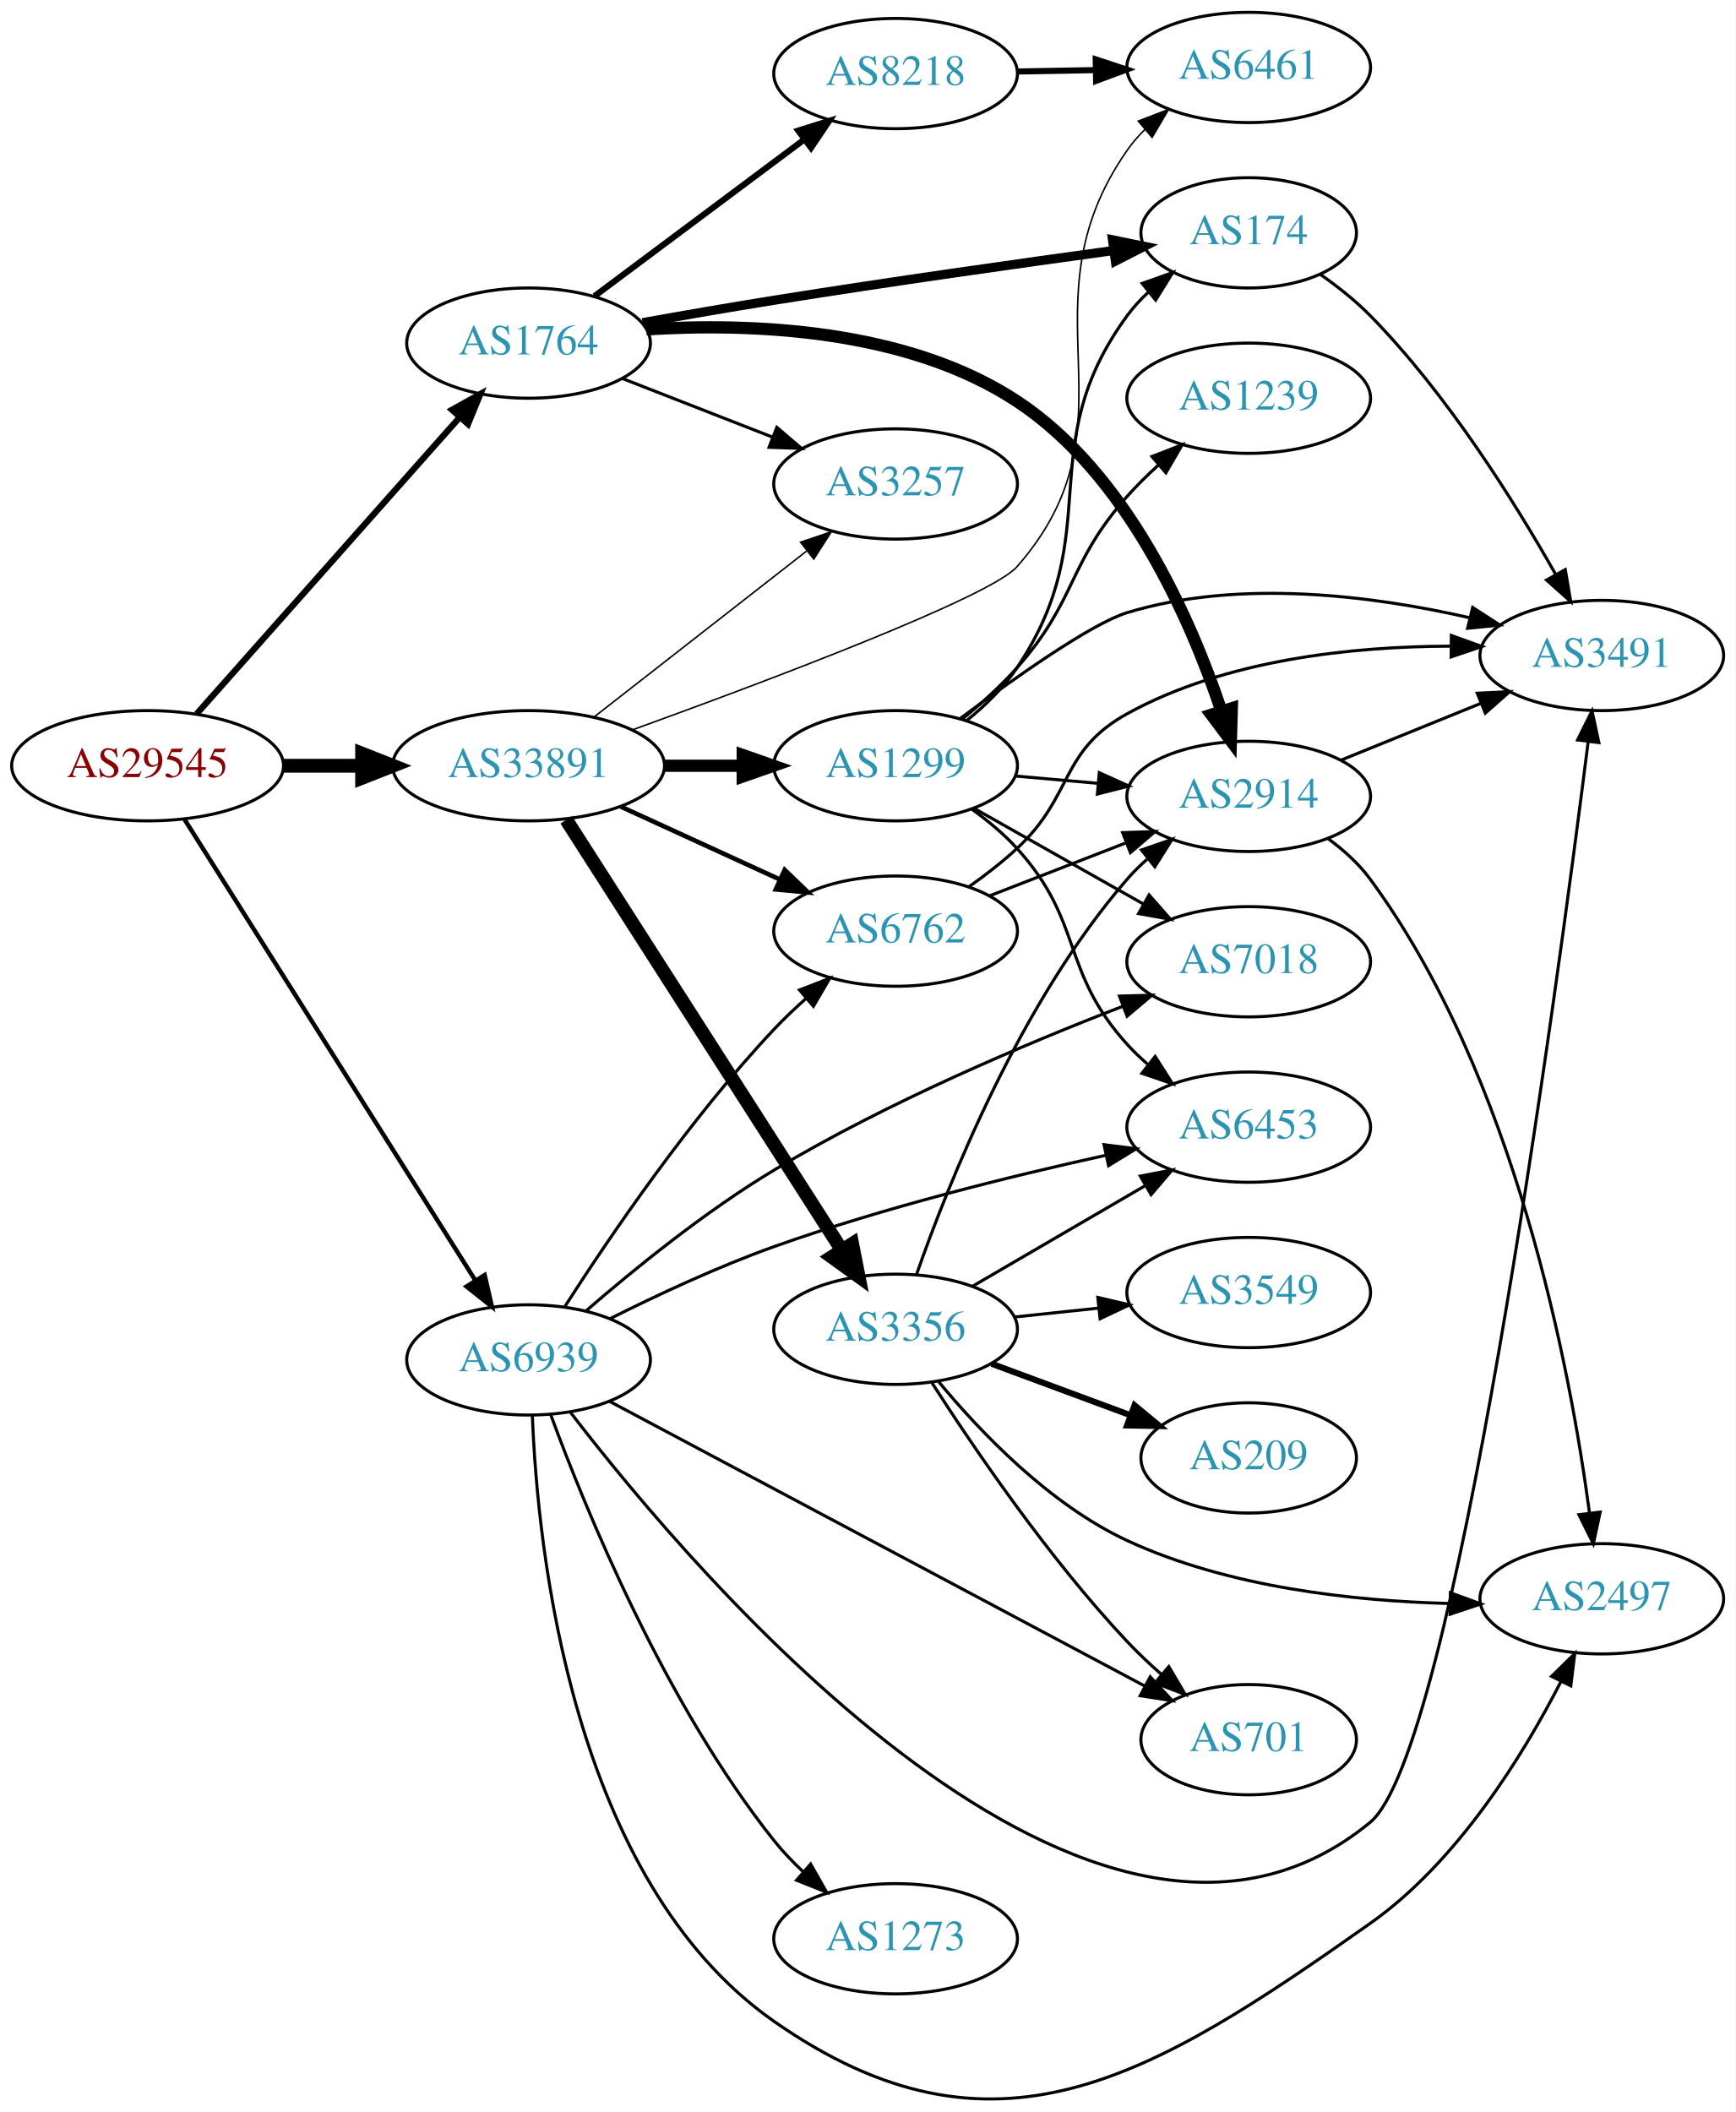
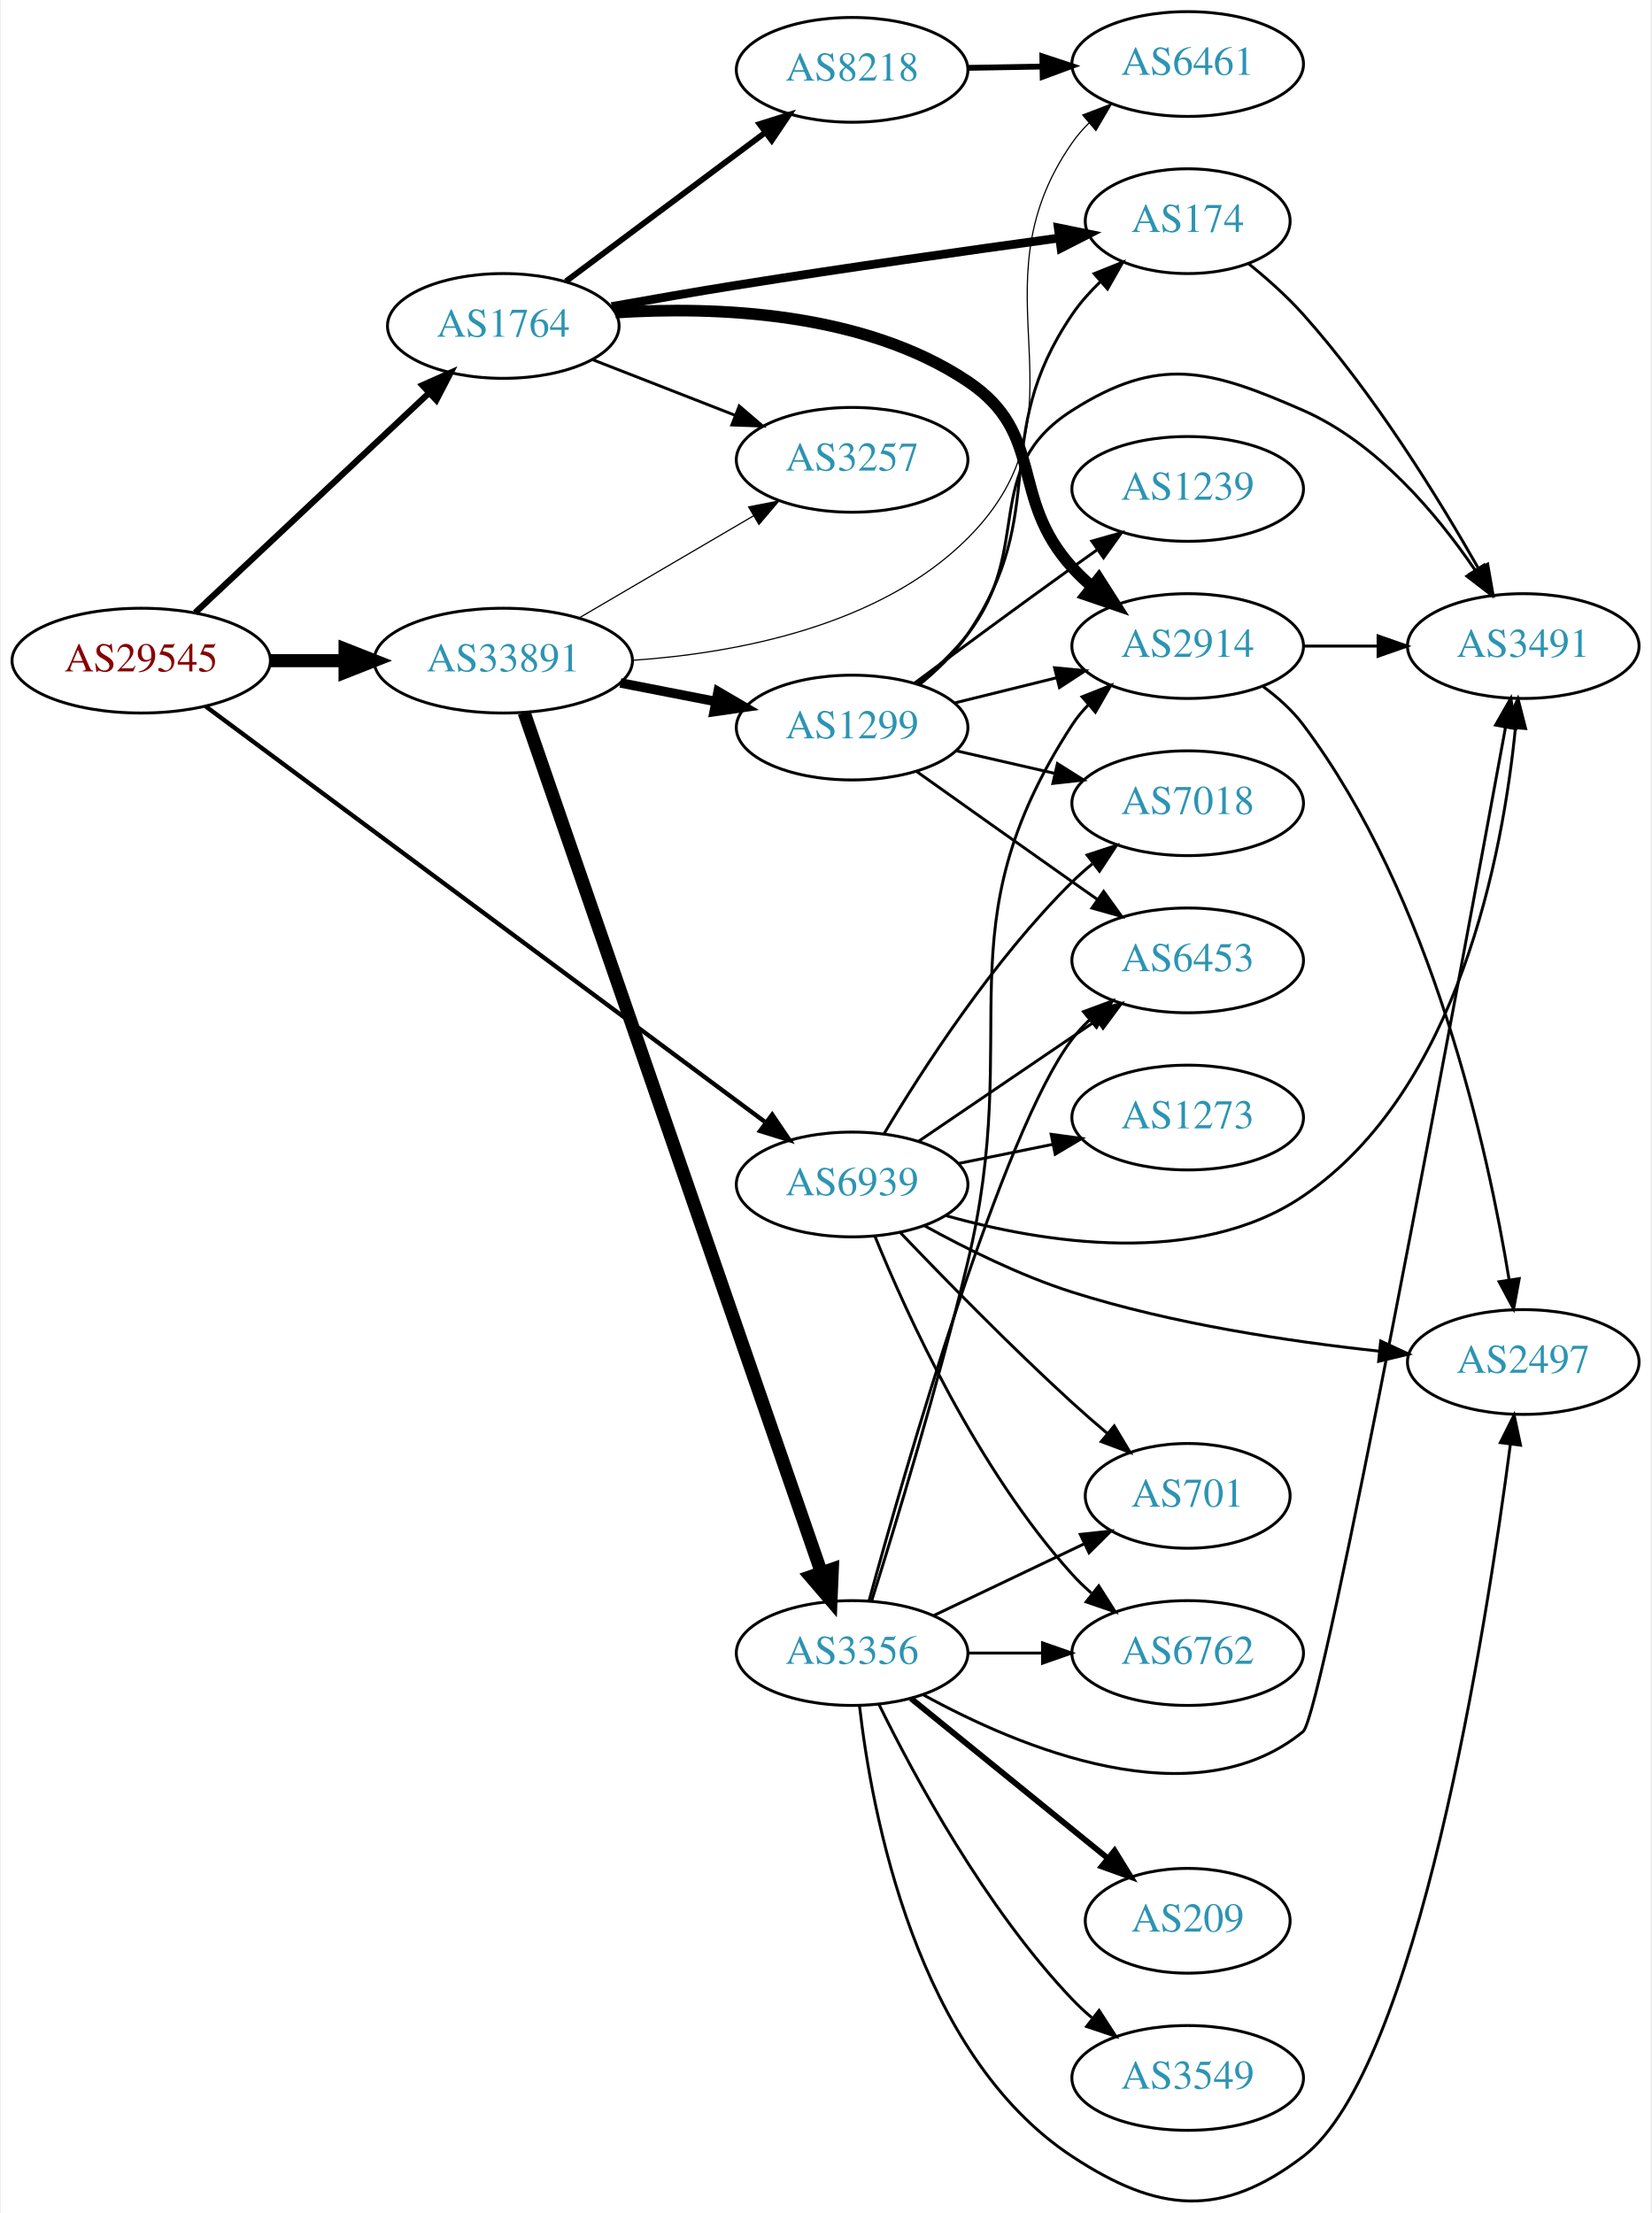
- <svg xmlns="http://www.w3.org/2000/svg" xmlns:xlink="http://www.w3.org/1999/xlink" width="567pt" height="690pt" viewBox="0.00 0.00 566.66 689.54">
-   <g id="graph0" class="graph" transform="scale(1 1) rotate(0) translate(4 685.537)">
-     <polygon fill="white" stroke="none" points="-4,4 -4,-685.537 562.663,-685.537 562.663,4 -4,4" />
+ <svg xmlns="http://www.w3.org/2000/svg" xmlns:xlink="http://www.w3.org/1999/xlink" width="567pt" height="760pt" viewBox="0.00 0.00 566.66 760.41">
+   <g id="graph0" class="graph" transform="scale(1 1) rotate(0) translate(4 756.406)">
+     <polygon fill="white" stroke="none" points="-4,4 -4,-756.406 562.663,-756.406 562.663,4 -4,4" />
    <g id="node1" class="node">
      <g id="a_node1">
        <a xlink:href="/asn/29545" xlink:title="AS29545 ~ Ringstrasse 5 [AT]">
-           <ellipse fill="#ffffff" stroke="black" cx="44.196" cy="-435.537" rx="44.393" ry="18" />
-           <text text-anchor="middle" x="44.196" y="-431.837" font-family="Times,serif" font-size="14.00" fill="#880000">AS29545</text>
+           <ellipse fill="#ffffff" stroke="black" cx="44.196" cy="-529.406" rx="44.393" ry="18" />
+           <text text-anchor="middle" x="44.196" y="-525.706" font-family="Times,serif" font-size="14.00" fill="#880000">AS29545</text>
        </a>
      </g>
    </g>
    <g id="node2" class="node">
      <g id="a_node2">
        <a xlink:href="/asn/1764" xlink:title="AS1764 ~ NEXTLAYER-AS [AT]">
-           <ellipse fill="#ffffff" stroke="black" cx="168.588" cy="-573.537" rx="39.794" ry="18" />
-           <text text-anchor="middle" x="168.588" y="-569.837" font-family="Times,serif" font-size="14.00" fill="#2c94b3">AS1764</text>
+           <ellipse fill="#ffffff" stroke="black" cx="168.588" cy="-644.406" rx="39.794" ry="18" />
+           <text text-anchor="middle" x="168.588" y="-640.706" font-family="Times,serif" font-size="14.00" fill="#2c94b3">AS1764</text>
        </a>
      </g>
    </g>
    <g id="edge1" class="edge">
-       <path fill="none" stroke="black" stroke-width="2.045" d="M60.204,-452.459C81.7,-476.696 121.374,-521.43 146.015,-549.213" />
-       <polygon fill="black" stroke="black" stroke-width="2.045" points="143.586,-551.749 152.84,-556.909 148.823,-547.105 143.586,-551.749" />
+       <path fill="none" stroke="black" stroke-width="2.143" d="M62.732,-545.883C83.754,-565.635 119.12,-598.865 142.898,-621.207" />
+       <polygon fill="black" stroke="black" stroke-width="2.143" points="140.795,-624.034 150.48,-628.331 145.588,-618.932 140.795,-624.034" />
    </g>
    <g id="node3" class="node">
      <g id="a_node3">
        <a xlink:href="/asn/33891" xlink:title="AS33891 ~ CORE-BACKBONE GMBH GLOBAL NETWORK [DE]">
-           <ellipse fill="#ffffff" stroke="black" cx="168.588" cy="-435.537" rx="44.393" ry="18" />
-           <text text-anchor="middle" x="168.588" y="-431.837" font-family="Times,serif" font-size="14.00" fill="#2c94b3">AS33891</text>
+           <ellipse fill="#ffffff" stroke="black" cx="168.588" cy="-529.406" rx="44.393" ry="18" />
+           <text text-anchor="middle" x="168.588" y="-525.706" font-family="Times,serif" font-size="14.00" fill="#2c94b3">AS33891</text>
        </a>
      </g>
    </g>
    <g id="edge2" class="edge">
-       <path fill="none" stroke="black" stroke-width="4.5" d="M88.692,-435.537C96.898,-435.537 105.569,-435.537 114.041,-435.537" />
-       <polygon fill="black" stroke="black" stroke-width="4.5" points="114.233,-439.475 124.233,-435.537 114.233,-431.6 114.233,-439.475" />
+       <path fill="none" stroke="black" stroke-width="4.5" d="M88.692,-529.406C96.898,-529.406 105.569,-529.406 114.041,-529.406" />
+       <polygon fill="black" stroke="black" stroke-width="4.5" points="114.233,-533.343 124.233,-529.406 114.233,-525.468 114.233,-533.343" />
    </g>
    <g id="node4" class="node">
      <g id="a_node4">
        <a xlink:href="/asn/6939" xlink:title="AS6939 ~ Hurricane Electric LLC [US]">
-           <ellipse fill="#ffffff" stroke="black" cx="168.588" cy="-241.537" rx="39.794" ry="18" />
-           <text text-anchor="middle" x="168.588" y="-237.837" font-family="Times,serif" font-size="14.00" fill="#2c94b3">AS6939</text>
+           <ellipse fill="#ffffff" stroke="black" cx="288.431" cy="-349.406" rx="39.794" ry="18" />
+           <text text-anchor="middle" x="288.431" y="-345.706" font-family="Times,serif" font-size="14.00" fill="#2c94b3">AS6939</text>
        </a>
      </g>
    </g>
    <g id="edge3" class="edge">
-       <path fill="none" stroke="black" stroke-width="1.432" d="M56.273,-417.979C77.892,-383.713 125.798,-307.777 151.137,-267.614" />
-       <polygon fill="black" stroke="black" stroke-width="1.432" points="154.248,-269.241 156.624,-258.916 148.328,-265.506 154.248,-269.241" />
+       <path fill="none" stroke="black" stroke-width="1.5" d="M66.269,-513.747C109.704,-481.472 209.244,-407.505 258.598,-370.831" />
+       <polygon fill="black" stroke="black" stroke-width="1.5" points="260.983,-373.42 266.922,-364.646 256.807,-367.801 260.983,-373.42" />
    </g>
    <g id="node5" class="node">
      <g id="a_node5">
        <a xlink:href="/asn/174" xlink:title="AS174 ~ Cogent Communications [US]">
-           <ellipse fill="#ffffff" stroke="black" cx="403.724" cy="-609.537" rx="35.194" ry="18" />
-           <text text-anchor="middle" x="403.724" y="-605.837" font-family="Times,serif" font-size="14.00" fill="#2c94b3">AS174</text>
+           <ellipse fill="#ffffff" stroke="black" cx="403.724" cy="-680.406" rx="35.194" ry="18" />
+           <text text-anchor="middle" x="403.724" y="-676.706" font-family="Times,serif" font-size="14.00" fill="#2c94b3">AS174</text>
        </a>
      </g>
    </g>
    <g id="edge4" class="edge">
-       <path fill="none" stroke="black" stroke-width="3" d="M205.818,-580.201C219.292,-582.611 234.721,-585.29 248.784,-587.537 286.148,-593.508 328.742,-599.535 359.639,-603.768" />
-       <polygon fill="black" stroke="black" stroke-width="3" points="359.263,-607.249 369.644,-605.131 360.209,-600.313 359.263,-607.249" />
+       <path fill="none" stroke="black" stroke-width="3" d="M205.818,-651.07C219.292,-653.48 234.721,-656.159 248.784,-658.406 286.148,-664.377 328.742,-670.404 359.639,-674.636" />
+       <polygon fill="black" stroke="black" stroke-width="3" points="359.263,-678.117 369.644,-676 360.209,-671.181 359.263,-678.117" />
    </g>
    <g id="node6" class="node">
      <g id="a_node6">
-         <a xlink:href="/asn/8218" xlink:title="AS8218 ~ legacy Neotelecoms [FR]">
-           <ellipse fill="#ffffff" stroke="black" cx="288.431" cy="-661.537" rx="39.794" ry="18" />
-           <text text-anchor="middle" x="288.431" y="-657.837" font-family="Times,serif" font-size="14.00" fill="#2c94b3">AS8218</text>
+         <a xlink:href="/asn/2914" xlink:title="AS2914 ~ NTT America, Inc. [US]">
+           <ellipse fill="#ffffff" stroke="black" cx="403.724" cy="-534.406" rx="39.794" ry="18" />
+           <text text-anchor="middle" x="403.724" y="-530.706" font-family="Times,serif" font-size="14.00" fill="#2c94b3">AS2914</text>
        </a>
      </g>
    </g>
    <g id="edge5" class="edge">
-       <path fill="none" stroke="black" stroke-width="2" d="M190.115,-588.866C209.093,-603.038 237.484,-624.239 258.709,-640.089" />
-       <polygon fill="black" stroke="black" stroke-width="2" points="256.637,-642.91 266.744,-646.089 260.826,-637.302 256.637,-642.91" />
+       <path fill="none" stroke="black" stroke-width="4" d="M207.12,-648.986C241.465,-651.208 292.242,-649.34 328.077,-625.406 355.216,-607.28 342.151,-585.579 364.077,-561.406 366.088,-559.189 368.312,-557.055 370.649,-555.025" />
+       <polygon fill="black" stroke="black" stroke-width="4" points="373.178,-557.488 378.875,-548.555 368.851,-551.986 373.178,-557.488" />
    </g>
    <g id="node7" class="node">
      <g id="a_node7">
-         <a xlink:href="/asn/2914" xlink:title="AS2914 ~ NTT America, Inc. [US]">
-           <ellipse fill="#ffffff" stroke="black" cx="403.724" cy="-425.537" rx="39.794" ry="18" />
-           <text text-anchor="middle" x="403.724" y="-421.837" font-family="Times,serif" font-size="14.00" fill="#2c94b3">AS2914</text>
+         <a xlink:href="/asn/8218" xlink:title="AS8218 ~ legacy Neotelecoms [FR]">
+           <ellipse fill="#ffffff" stroke="black" cx="288.431" cy="-732.406" rx="39.794" ry="18" />
+           <text text-anchor="middle" x="288.431" y="-728.706" font-family="Times,serif" font-size="14.00" fill="#2c94b3">AS8218</text>
        </a>
      </g>
    </g>
    <g id="edge6" class="edge">
-       <path fill="none" stroke="black" stroke-width="4" d="M207.052,-578.017C241.351,-580.168 292.097,-578.253 328.077,-554.537 363.986,-530.869 384.733,-483.556 394.869,-453.278" />
-       <polygon fill="black" stroke="black" stroke-width="4" points="398.213,-454.313 397.906,-443.722 391.542,-452.192 398.213,-454.313" />
+       <path fill="none" stroke="black" stroke-width="2" d="M190.115,-659.734C209.093,-673.906 237.484,-695.107 258.709,-710.958" />
+       <polygon fill="black" stroke="black" stroke-width="2" points="256.637,-713.779 266.744,-716.958 260.826,-708.17 256.637,-713.779" />
    </g>
    <g id="node8" class="node">
      <g id="a_node8">
        <a xlink:href="/asn/3257" xlink:title="AS3257 ~ GTT [DE]">
-           <ellipse fill="#ffffff" stroke="black" cx="288.431" cy="-527.537" rx="39.794" ry="18" />
-           <text text-anchor="middle" x="288.431" y="-523.837" font-family="Times,serif" font-size="14.00" fill="#2c94b3">AS3257</text>
+           <ellipse fill="#ffffff" stroke="black" cx="288.431" cy="-598.406" rx="39.794" ry="18" />
+           <text text-anchor="middle" x="288.431" y="-594.706" font-family="Times,serif" font-size="14.00" fill="#2c94b3">AS3257</text>
        </a>
      </g>
    </g>
    <g id="edge7" class="edge">
-       <path fill="none" stroke="black" d="M199.325,-561.93C214.119,-556.155 232.196,-549.098 248.118,-542.883" />
-       <polygon fill="black" stroke="black" points="249.661,-546.038 257.704,-539.141 247.115,-539.517 249.661,-546.038" />
+       <path fill="none" stroke="black" d="M199.325,-632.798C214.119,-627.023 232.196,-619.967 248.118,-613.752" />
+       <polygon fill="black" stroke="black" points="249.661,-616.907 257.704,-610.01 247.115,-610.386 249.661,-616.907" />
+     </g>
+     <g id="edge12" class="edge">
+       <path fill="none" stroke="black" stroke-width="0.409" d="M194.58,-544.039C212.077,-554.284 235.63,-568.075 254.636,-579.204" />
+       <polygon fill="black" stroke="black" stroke-width="0.409" points="252.883,-582.233 263.281,-584.266 256.42,-576.193 252.883,-582.233" />
+     </g>
+     <g id="node11" class="node">
+       <g id="a_node11">
+         <a xlink:href="/asn/6461" xlink:title="AS6461 ~ Zayo Bandwidth [US]">
+           <ellipse fill="#ffffff" stroke="black" cx="403.724" cy="-734.406" rx="39.794" ry="18" />
+           <text text-anchor="middle" x="403.724" y="-730.706" font-family="Times,serif" font-size="14.00" fill="#2c94b3">AS6461</text>
+         </a>
+       </g>
    </g>
    <g id="edge15" class="edge">
-       <path fill="none" stroke="black" stroke-width="0.5" d="M189.846,-451.353C209.017,-466.32 237.966,-488.92 259.358,-505.621" />
-       <polygon fill="black" stroke="black" stroke-width="0.5" points="257.401,-508.533 267.437,-511.928 261.709,-503.016 257.401,-508.533" />
-     </g>
-     <g id="node10" class="node">
-       <g id="a_node10">
-         <a xlink:href="/asn/6461" xlink:title="AS6461 ~ Zayo Bandwidth [US]">
-           <ellipse fill="#ffffff" stroke="black" cx="403.724" cy="-663.537" rx="39.794" ry="18" />
-           <text text-anchor="middle" x="403.724" y="-659.837" font-family="Times,serif" font-size="14.00" fill="#2c94b3">AS6461</text>
-         </a>
-       </g>
-     </g>
-     <g id="edge16" class="edge">
-       <path fill="none" stroke="black" stroke-width="0.5" d="M202.331,-447.193C246.136,-463.051 319.349,-490.59 328.077,-500.537 369.315,-547.538 328.264,-585.284 364.077,-636.537 365.747,-638.928 367.701,-641.175 369.827,-643.274" />
-       <polygon fill="black" stroke="black" stroke-width="0.5" points="367.666,-646.03 377.557,-649.826 372.192,-640.69 367.666,-646.03" />
+       <path fill="none" stroke="black" stroke-width="0.409" d="M213.077,-529.514C248.665,-531.98 297.89,-541.21 328.077,-571.406 372.284,-615.625 328.264,-656.152 364.077,-707.406 365.747,-709.796 367.701,-712.044 369.827,-714.143" />
+       <polygon fill="black" stroke="black" stroke-width="0.409" points="367.666,-716.899 377.557,-720.694 372.192,-711.559 367.666,-716.899" />
    </g>
    <g id="node12" class="node">
      <g id="a_node12">
-         <a xlink:href="/asn/6762" xlink:title="AS6762 ~ TELECOM ITALIA SPARKLE S.p.A. [IT]">
-           <ellipse fill="#ffffff" stroke="black" cx="288.431" cy="-381.537" rx="39.794" ry="18" />
-           <text text-anchor="middle" x="288.431" y="-377.837" font-family="Times,serif" font-size="14.00" fill="#2c94b3">AS6762</text>
-         </a>
-       </g>
-     </g>
-     <g id="edge12" class="edge">
-       <path fill="none" stroke="black" stroke-width="1.5" d="M198.718,-422.189C214.329,-415.035 233.727,-406.147 250.399,-398.507" />
-       <polygon fill="black" stroke="black" stroke-width="1.5" points="252.218,-401.523 259.851,-394.176 249.302,-395.16 252.218,-401.523" />
+         <a xlink:href="/asn/3356" xlink:title="AS3356 ~ Level 3 Parent, LLC [US]">
+           <ellipse fill="#ffffff" stroke="black" cx="288.431" cy="-188.406" rx="39.794" ry="18" />
+           <text text-anchor="middle" x="288.431" y="-184.706" font-family="Times,serif" font-size="14.00" fill="#2c94b3">AS3356</text>
+         </a>
+       </g>
+     </g>
+     <g id="edge13" class="edge">
+       <path fill="none" stroke="black" stroke-width="4.5" d="M175.758,-511.552C195.082,-455.634 254.536,-283.593 277.881,-216.041" />
+       <polygon fill="black" stroke="black" stroke-width="4.5" points="281.635,-217.232 281.18,-206.494 274.192,-214.659 281.635,-217.232" />
    </g>
    <g id="node13" class="node">
      <g id="a_node13">
-         <a xlink:href="/asn/3356" xlink:title="AS3356 ~ Level 3 Parent, LLC [US]">
-           <ellipse fill="#ffffff" stroke="black" cx="288.431" cy="-251.537" rx="39.794" ry="18" />
-           <text text-anchor="middle" x="288.431" y="-247.837" font-family="Times,serif" font-size="14.00" fill="#2c94b3">AS3356</text>
-         </a>
-       </g>
-     </g>
-     <g id="edge13" class="edge">
-       <path fill="none" stroke="black" stroke-width="4.5" d="M180.887,-417.895C201.794,-385.252 246.59,-315.306 270.907,-277.337" />
-       <polygon fill="black" stroke="black" stroke-width="4.5" points="274.26,-279.403 276.338,-268.858 267.629,-275.155 274.26,-279.403" />
-     </g>
-     <g id="node14" class="node">
-       <g id="a_node14">
        <a xlink:href="/asn/1299" xlink:title="AS1299 ~ Telia Carrier [EU]">
-           <ellipse fill="#ffffff" stroke="black" cx="288.431" cy="-435.537" rx="39.794" ry="18" />
-           <text text-anchor="middle" x="288.431" y="-431.837" font-family="Times,serif" font-size="14.00" fill="#2c94b3">AS1299</text>
+           <ellipse fill="#ffffff" stroke="black" cx="288.431" cy="-506.406" rx="39.794" ry="18" />
+           <text text-anchor="middle" x="288.431" y="-502.706" font-family="Times,serif" font-size="14.00" fill="#2c94b3">AS1299</text>
        </a>
      </g>
    </g>
    <g id="edge14" class="edge">
-       <path fill="none" stroke="black" stroke-width="4" d="M212.799,-435.537C221.112,-435.537 229.875,-435.537 238.357,-435.537" />
-       <polygon fill="black" stroke="black" stroke-width="4" points="238.516,-439.038 248.516,-435.537 238.516,-432.038 238.516,-439.038" />
+       <path fill="none" stroke="black" stroke-width="3.273" d="M208.828,-521.747C219.28,-519.707 230.666,-517.485 241.444,-515.381" />
+       <polygon fill="black" stroke="black" stroke-width="3.273" points="242.397,-518.761 251.542,-513.411 241.056,-511.891 242.397,-518.761" />
    </g>
    <g id="node9" class="node">
      <g id="a_node9">
        <a xlink:href="/asn/3491" xlink:title="AS3491 ~ PCCW Global, Inc. [US]">
-           <ellipse fill="#ffffff" stroke="black" cx="519.017" cy="-471.537" rx="39.794" ry="18" />
-           <text text-anchor="middle" x="519.017" y="-467.837" font-family="Times,serif" font-size="14.00" fill="#2c94b3">AS3491</text>
-         </a>
-       </g>
-     </g>
-     <g id="edge32" class="edge">
-       <path fill="none" stroke="black" d="M182.322,-224.344C223.237,-171.109 353.891,-16.888 443.37,-90.537 470.916,-113.21 503.956,-358.977 514.562,-443.319" />
-       <polygon fill="black" stroke="black" points="511.114,-443.957 515.825,-453.447 518.06,-443.091 511.114,-443.957" />
-     </g>
-     <g id="node11" class="node">
-       <g id="a_node11">
+           <ellipse fill="#ffffff" stroke="black" cx="519.017" cy="-534.406" rx="39.794" ry="18" />
+           <text text-anchor="middle" x="519.017" y="-530.706" font-family="Times,serif" font-size="14.00" fill="#2c94b3">AS3491</text>
+         </a>
+       </g>
+     </g>
+     <g id="edge35" class="edge">
+       <path fill="none" stroke="black" d="M320.434,-338.758C353.814,-329.376 407.007,-320.671 443.37,-345.406 496.884,-381.807 512.034,-463.095 516.323,-506.244" />
+       <polygon fill="black" stroke="black" points="512.848,-506.68 517.196,-516.341 519.822,-506.077 512.848,-506.68" />
+     </g>
+     <g id="node10" class="node">
+       <g id="a_node10">
        <a xlink:href="/asn/2497" xlink:title="AS2497 ~ Internet Initiative Japan Inc. [JP]">
-           <ellipse fill="#ffffff" stroke="black" cx="519.017" cy="-163.537" rx="39.794" ry="18" />
-           <text text-anchor="middle" x="519.017" y="-159.837" font-family="Times,serif" font-size="14.00" fill="#2c94b3">AS2497</text>
-         </a>
-       </g>
-     </g>
-     <g id="edge31" class="edge">
-       <path fill="none" stroke="black" d="M169.831,-223.247C171.516,-180.047 182.476,-71.85 248.784,-25.538 320.638,24.648 371.734,-7.042 443.37,-57.538 471.955,-77.686 493.339,-112.424 505.733,-136.62" />
-       <polygon fill="black" stroke="black" points="502.622,-138.224 510.19,-145.639 508.898,-135.123 502.622,-138.224" />
-     </g>
-     <g id="edge35" class="edge">
-       <path fill="none" stroke="black" d="M180.463,-259.004C194.724,-281.238 221.191,-320.27 248.784,-349.537 251.963,-352.909 255.488,-356.26 259.08,-359.455" />
-       <polygon fill="black" stroke="black" points="257.056,-362.328 266.939,-366.145 261.593,-356.998 257.056,-362.328" />
+           <ellipse fill="#ffffff" stroke="black" cx="519.017" cy="-288.406" rx="39.794" ry="18" />
+           <text text-anchor="middle" x="519.017" y="-284.706" font-family="Times,serif" font-size="14.00" fill="#2c94b3">AS2497</text>
+         </a>
+       </g>
+     </g>
+     <g id="edge36" class="edge">
+       <path fill="none" stroke="black" d="M313.186,-335.291C327.478,-327.403 346.293,-318.052 364.077,-312.406 398.473,-301.486 438.829,-295.429 469.59,-292.133" />
+       <polygon fill="black" stroke="black" points="470.035,-295.606 479.632,-291.118 469.331,-288.642 470.035,-295.606" />
    </g>
    <g id="node15" class="node">
      <g id="a_node15">
+         <a xlink:href="/asn/701" xlink:title="AS701 ~ UUNET [US]">
+           <ellipse fill="#ffffff" stroke="black" cx="403.724" cy="-242.406" rx="35.194" ry="18" />
+           <text text-anchor="middle" x="403.724" y="-238.706" font-family="Times,serif" font-size="14.00" fill="#2c94b3">AS701</text>
+         </a>
+       </g>
+     </g>
+     <g id="edge34" class="edge">
+       <path fill="none" stroke="black" d="M305.012,-332.857C319.819,-317.348 342.908,-293.723 364.077,-274.406 367.92,-270.899 372.073,-267.288 376.182,-263.81" />
+       <polygon fill="black" stroke="black" points="378.493,-266.441 383.938,-257.352 374.014,-261.062 378.493,-266.441" />
+     </g>
+     <g id="node16" class="node">
+       <g id="a_node16">
+         <a xlink:href="/asn/6453" xlink:title="AS6453 ~ TATA COMMUNICATIONS (AMERICA) INC [US]">
+           <ellipse fill="#ffffff" stroke="black" cx="403.724" cy="-426.406" rx="39.794" ry="18" />
+           <text text-anchor="middle" x="403.724" y="-422.706" font-family="Times,serif" font-size="14.00" fill="#2c94b3">AS6453</text>
+         </a>
+       </g>
+     </g>
+     <g id="edge32" class="edge">
+       <path fill="none" stroke="black" d="M311.275,-364.252C328.672,-376.076 353.22,-392.76 372.502,-405.866" />
+       <polygon fill="black" stroke="black" points="370.709,-408.879 380.947,-411.605 374.644,-403.089 370.709,-408.879" />
+     </g>
+     <g id="node18" class="node">
+       <g id="a_node18">
+         <a xlink:href="/asn/6762" xlink:title="AS6762 ~ TELECOM ITALIA SPARKLE S.p.A. [IT]">
+           <ellipse fill="#ffffff" stroke="black" cx="403.724" cy="-188.406" rx="39.794" ry="18" />
+           <text text-anchor="middle" x="403.724" y="-184.706" font-family="Times,serif" font-size="14.00" fill="#2c94b3">AS6762</text>
+         </a>
+       </g>
+     </g>
+     <g id="edge33" class="edge">
+       <path fill="none" stroke="black" d="M296.21,-331.754C307.303,-304.505 331.412,-251.57 364.077,-215.406 366.083,-213.185 368.304,-211.048 370.639,-209.016" />
+       <polygon fill="black" stroke="black" points="373.169,-211.478 378.861,-202.542 368.839,-205.979 373.169,-211.478" />
+     </g>
+     <g id="node19" class="node">
+       <g id="a_node19">
        <a xlink:href="/asn/7018" xlink:title="AS7018 ~ AT&amp;T Services, Inc. [US]">
-           <ellipse fill="#ffffff" stroke="black" cx="403.724" cy="-371.537" rx="39.794" ry="18" />
-           <text text-anchor="middle" x="403.724" y="-367.837" font-family="Times,serif" font-size="14.00" fill="#2c94b3">AS7018</text>
-         </a>
-       </g>
-     </g>
-     <g id="edge34" class="edge">
-       <path fill="none" stroke="black" d="M187.215,-257.429C202.68,-270.845 226.17,-289.979 248.784,-303.537 285.573,-325.594 330.795,-344.716 362.678,-357.016" />
-       <polygon fill="black" stroke="black" points="361.529,-360.324 372.12,-360.61 364.019,-353.782 361.529,-360.324" />
-     </g>
-     <g id="node17" class="node">
-       <g id="a_node17">
-         <a xlink:href="/asn/6453" xlink:title="AS6453 ~ TATA COMMUNICATIONS (AMERICA) INC [US]">
-           <ellipse fill="#ffffff" stroke="black" cx="403.724" cy="-317.537" rx="39.794" ry="18" />
-           <text text-anchor="middle" x="403.724" y="-313.837" font-family="Times,serif" font-size="14.00" fill="#2c94b3">AS6453</text>
-         </a>
-       </g>
-     </g>
-     <g id="edge37" class="edge">
-       <path fill="none" stroke="black" d="M195.108,-254.965C210.38,-262.617 230.345,-271.961 248.784,-278.537 284.363,-291.227 325.953,-301.505 356.928,-308.318" />
-       <polygon fill="black" stroke="black" points="356.488,-311.803 367.002,-310.494 357.966,-304.961 356.488,-311.803" />
-     </g>
-     <g id="node20" class="node">
-       <g id="a_node20">
-         <a xlink:href="/asn/701" xlink:title="AS701 ~ UUNET [US]">
-           <ellipse fill="#ffffff" stroke="black" cx="403.724" cy="-117.537" rx="35.194" ry="18" />
-           <text text-anchor="middle" x="403.724" y="-113.837" font-family="Times,serif" font-size="14.00" fill="#2c94b3">AS701</text>
-         </a>
-       </g>
-     </g>
-     <g id="edge36" class="edge">
-       <path fill="none" stroke="black" d="M194.982,-228.031C237.467,-205.434 322.912,-159.988 369.9,-134.996" />
-       <polygon fill="black" stroke="black" points="371.576,-138.069 378.761,-130.283 368.289,-131.889 371.576,-138.069" />
+           <ellipse fill="#ffffff" stroke="black" cx="403.724" cy="-480.406" rx="39.794" ry="18" />
+           <text text-anchor="middle" x="403.724" y="-476.706" font-family="Times,serif" font-size="14.00" fill="#2c94b3">AS7018</text>
+         </a>
+       </g>
+     </g>
+     <g id="edge30" class="edge">
+       <path fill="none" stroke="black" d="M299.481,-366.974C312.529,-388.833 336.875,-426.548 364.077,-453.406 366.207,-455.508 368.516,-457.561 370.911,-459.535" />
+       <polygon fill="black" stroke="black" points="369.173,-462.612 379.243,-465.904 373.423,-457.05 369.173,-462.612" />
    </g>
    <g id="node21" class="node">
      <g id="a_node21">
        <a xlink:href="/asn/1273" xlink:title="AS1273 ~ Vodafone Group PLC [EU]">
-           <ellipse fill="#ffffff" stroke="black" cx="288.431" cy="-52.538" rx="39.794" ry="18" />
-           <text text-anchor="middle" x="288.431" y="-48.837" font-family="Times,serif" font-size="14.00" fill="#2c94b3">AS1273</text>
-         </a>
-       </g>
-     </g>
-     <g id="edge33" class="edge">
-       <path fill="none" stroke="black" d="M175.809,-223.688C187.063,-193.047 213,-129.41 248.784,-84.537 251.61,-80.994 254.884,-77.569 258.307,-74.361" />
-       <polygon fill="black" stroke="black" points="260.684,-76.931 265.921,-67.721 256.084,-71.655 260.684,-76.931" />
+           <ellipse fill="#ffffff" stroke="black" cx="403.724" cy="-372.406" rx="39.794" ry="18" />
+           <text text-anchor="middle" x="403.724" y="-368.706" font-family="Times,serif" font-size="14.00" fill="#2c94b3">AS1273</text>
+         </a>
+       </g>
+     </g>
+     <g id="edge31" class="edge">
+       <path fill="none" stroke="black" d="M324.967,-356.62C335.195,-358.697 346.496,-360.991 357.238,-363.172" />
+       <polygon fill="black" stroke="black" points="356.818,-366.658 367.314,-365.217 358.21,-359.798 356.818,-366.658" />
    </g>
    <g id="edge8" class="edge">
-       <path fill="none" stroke="black" d="M427.093,-595.993C432.735,-592.035 438.552,-587.442 443.37,-582.537 468.513,-556.943 490.495,-521.815 503.974,-497.981" />
-       <polygon fill="black" stroke="black" points="507.091,-499.578 508.88,-489.136 500.969,-496.183 507.091,-499.578" />
+       <path fill="none" stroke="black" d="M424.611,-665.837C430.969,-660.699 437.797,-654.64 443.37,-648.406 467.729,-621.158 489.873,-585.279 503.604,-561.111" />
+       <polygon fill="black" stroke="black" points="506.788,-562.589 508.613,-552.152 500.678,-559.172 506.788,-562.589" />
+     </g>
+     <g id="edge10" class="edge">
+       <path fill="none" stroke="black" d="M443.396,-534.406C451.599,-534.406 460.363,-534.406 468.895,-534.406" />
+       <polygon fill="black" stroke="black" points="469.134,-537.906 479.134,-534.406 469.134,-530.906 469.134,-537.906" />
    </g>
    <g id="edge9" class="edge">
-       <path fill="none" stroke="black" stroke-width="2" d="M328.103,-662.22C336.306,-662.365 345.07,-662.52 353.602,-662.67" />
-       <polygon fill="black" stroke="black" stroke-width="2" points="353.781,-666.174 363.841,-662.851 353.905,-659.175 353.781,-666.174" />
+       <path fill="none" stroke="black" d="M429.63,-520.506C434.707,-516.777 439.632,-512.378 443.37,-507.406 487.752,-448.383 506.886,-361.191 514.146,-316.728" />
+       <polygon fill="black" stroke="black" points="517.637,-317.058 515.708,-306.64 510.719,-315.987 517.637,-317.058" />
    </g>
    <g id="edge11" class="edge">
-       <path fill="none" stroke="black" d="M433.9,-437.384C447.775,-443.017 464.552,-449.829 479.461,-455.883" />
-       <polygon fill="black" stroke="black" points="478.358,-459.212 488.94,-459.731 480.991,-452.727 478.358,-459.212" />
-     </g>
-     <g id="edge10" class="edge">
-       <path fill="none" stroke="black" d="M429.707,-411.695C434.78,-407.963 439.684,-403.548 443.37,-398.537 490.792,-334.078 508.76,-238.449 515.004,-191.544" />
-       <polygon fill="black" stroke="black" points="518.491,-191.865 516.258,-181.508 511.545,-190.997 518.491,-191.865" />
-     </g>
-     <g id="edge30" class="edge">
-       <path fill="none" stroke="black" d="M319.197,-393.098C332.727,-398.353 348.92,-404.642 363.432,-410.278" />
-       <polygon fill="black" stroke="black" points="362.567,-413.696 373.156,-414.054 365.102,-407.171 362.567,-413.696" />
+       <path fill="none" stroke="black" stroke-width="2" d="M328.103,-733.089C336.306,-733.233 345.07,-733.388 353.602,-733.539" />
+       <polygon fill="black" stroke="black" stroke-width="2" points="353.781,-737.042 363.841,-733.719 353.905,-730.043 353.781,-737.042" />
+     </g>
+     <g id="edge17" class="edge">
+       <path fill="none" stroke="black" d="M295.196,-206.476C303.24,-232.091 317.98,-280.508 328.077,-322.406 347.703,-403.839 318.412,-437.184 364.077,-507.406 365.667,-509.85 367.562,-512.137 369.648,-514.263" />
+       <polygon fill="black" stroke="black" points="367.445,-516.985 377.303,-520.866 372.017,-511.684 367.445,-516.985" />
+     </g>
+     <g id="edge23" class="edge">
+       <path fill="none" stroke="black" d="M312.915,-174.039C345.849,-155.942 405.913,-130.702 443.37,-161.406 450.159,-166.97 497.178,-420.673 512.905,-506.426" />
+       <polygon fill="black" stroke="black" points="509.501,-507.269 514.746,-516.474 516.387,-506.007 509.501,-507.269" />
+     </g>
+     <g id="edge16" class="edge">
+       <path fill="none" stroke="black" d="M290.95,-170.437C295.133,-133.751 310.372,-50.724 364.077,-15.406 393.522,3.958 415.357,5.976 443.37,-15.406 482.6,-45.349 506.226,-196.394 514.581,-260.051" />
+       <polygon fill="black" stroke="black" points="511.136,-260.706 515.878,-270.181 518.08,-259.818 511.136,-260.706" />
+     </g>
+     <g id="node14" class="node">
+       <g id="a_node14">
+         <a xlink:href="/asn/3549" xlink:title="AS3549 ~ Level 3 Parent, LLC [US]">
+           <ellipse fill="#ffffff" stroke="black" cx="403.724" cy="-42.406" rx="39.794" ry="18" />
+           <text text-anchor="middle" x="403.724" y="-38.706" font-family="Times,serif" font-size="14.00" fill="#2c94b3">AS3549</text>
+         </a>
+       </g>
+     </g>
+     <g id="edge18" class="edge">
+       <path fill="none" stroke="black" d="M297.663,-170.754C309.753,-146.101 334.152,-100.853 364.077,-69.406 366.14,-67.238 368.402,-65.139 370.764,-63.133" />
+       <polygon fill="black" stroke="black" points="373.287,-65.605 379.037,-56.706 368.993,-60.077 373.287,-65.605" />
+     </g>
+     <g id="edge19" class="edge">
+       <path fill="none" stroke="black" d="M316.567,-201.34C331.999,-208.696 351.485,-217.983 368.02,-225.865" />
+       <polygon fill="black" stroke="black" points="366.828,-229.174 377.361,-230.317 369.84,-222.855 366.828,-229.174" />
+     </g>
+     <g id="edge20" class="edge">
+       <path fill="none" stroke="black" d="M294.266,-206.418C306.6,-251.474 339.958,-367.712 364.077,-399.406 365.843,-401.726 367.866,-403.924 370.04,-405.987" />
+       <polygon fill="black" stroke="black" points="367.929,-408.784 377.86,-412.474 372.397,-403.396 367.929,-408.784" />
+     </g>
+     <g id="node17" class="node">
+       <g id="a_node17">
+         <a xlink:href="/asn/209" xlink:title="AS209 ~ CenturyLink Communications, LLC [US]">
+           <ellipse fill="#ffffff" stroke="black" cx="403.724" cy="-96.406" rx="35.194" ry="18" />
+           <text text-anchor="middle" x="403.724" y="-92.706" font-family="Times,serif" font-size="14.00" fill="#2c94b3">AS209</text>
+         </a>
+       </g>
+     </g>
+     <g id="edge21" class="edge">
+       <path fill="none" stroke="black" stroke-width="2" d="M308.649,-172.799C327.264,-157.683 355.639,-134.641 376.359,-117.816" />
+       <polygon fill="black" stroke="black" stroke-width="2" points="378.608,-120.498 384.164,-111.477 374.195,-115.064 378.608,-120.498" />
+     </g>
+     <g id="edge22" class="edge">
+       <path fill="none" stroke="black" d="M328.103,-188.406C336.306,-188.406 345.07,-188.406 353.602,-188.406" />
+       <polygon fill="black" stroke="black" points="353.841,-191.906 363.841,-188.406 353.841,-184.906 353.841,-191.906" />
+     </g>
+     <g id="edge25" class="edge">
+       <path fill="none" stroke="black" d="M311.541,-521.147C317.579,-526.046 323.665,-531.925 328.077,-538.406 357.027,-580.927 335.128,-605.885 364.077,-648.406 366.813,-652.425 370.193,-656.212 373.807,-659.678" />
+       <polygon fill="black" stroke="black" points="371.58,-662.381 381.419,-666.312 376.179,-657.103 371.58,-662.381" />
+     </g>
+     <g id="edge26" class="edge">
+       <path fill="none" stroke="black" d="M323.73,-514.883C334.711,-517.597 347.026,-520.64 358.606,-523.502" />
+       <polygon fill="black" stroke="black" points="357.994,-526.956 368.541,-525.958 359.673,-520.161 357.994,-526.956" />
+     </g>
+     <g id="edge28" class="edge">
+       <path fill="none" stroke="black" d="M311.056,-521.499C317.081,-526.408 323.281,-532.204 328.077,-538.406 351.188,-568.29 332.206,-595.124 364.077,-615.406 393.809,-634.326 411.093,-629.553 443.37,-615.406 468.772,-604.272 489.35,-579.756 502.417,-560.594" />
+       <polygon fill="black" stroke="black" points="505.514,-562.254 508.05,-551.967 499.652,-558.427 505.514,-562.254" />
    </g>
    <g id="edge29" class="edge">
-       <path fill="none" stroke="black" d="M312.304,-395.964C317.7,-399.781 323.275,-404.087 328.077,-408.537 346.609,-425.713 341.951,-440.337 364.077,-452.537 396.174,-470.236 437.658,-474.486 469.473,-474.584" />
-       <polygon fill="black" stroke="black" points="469.903,-478.08 479.864,-474.472 469.827,-471.08 469.903,-478.08" />
-     </g>
-     <g id="edge26" class="edge">
-       <path fill="none" stroke="black" d="M295.289,-269.486C305.574,-298.961 329.156,-358.352 364.077,-398.537 366.04,-400.796 368.231,-402.961 370.544,-405.011" />
-       <polygon fill="black" stroke="black" points="368.722,-408.034 378.728,-411.519 373.079,-402.555 368.722,-408.034" />
-     </g>
-     <g id="edge23" class="edge">
-       <path fill="none" stroke="black" d="M302.497,-234.413C315.993,-218.105 338.624,-194.348 364.077,-182.537 396.996,-167.262 437.917,-162.804 469.292,-162.008" />
-       <polygon fill="black" stroke="black" points="469.59,-165.504 479.541,-161.868 469.494,-158.505 469.59,-165.504" />
-     </g>
-     <g id="edge28" class="edge">
-       <path fill="none" stroke="black" d="M313.457,-265.534C329.83,-275.072 351.717,-287.823 369.721,-298.311" />
-       <polygon fill="black" stroke="black" points="368.329,-301.551 378.732,-303.561 371.853,-295.503 368.329,-301.551" />
-     </g>
-     <g id="node18" class="node">
-       <g id="a_node18">
-         <a xlink:href="/asn/3549" xlink:title="AS3549 ~ Level 3 Parent, LLC [US]">
-           <ellipse fill="#ffffff" stroke="black" cx="403.724" cy="-263.537" rx="39.794" ry="18" />
-           <text text-anchor="middle" x="403.724" y="-259.837" font-family="Times,serif" font-size="14.00" fill="#2c94b3">AS3549</text>
-         </a>
-       </g>
+       <path fill="none" stroke="black" d="M310.636,-491.285C325.56,-480.659 346.015,-466.127 364.077,-453.406 366.907,-451.413 369.855,-449.342 372.807,-447.273" />
+       <polygon fill="black" stroke="black" points="374.851,-450.115 381.037,-441.514 370.837,-444.38 374.851,-450.115" />
    </g>
    <g id="edge24" class="edge">
-       <path fill="none" stroke="black" d="M327.156,-255.533C335.948,-256.465 345.428,-257.469 354.602,-258.44" />
-       <polygon fill="black" stroke="black" points="354.464,-261.945 364.777,-259.518 355.202,-254.984 354.464,-261.945" />
-     </g>
-     <g id="node19" class="node">
-       <g id="a_node19">
-         <a xlink:href="/asn/209" xlink:title="AS209 ~ CenturyLink Communications, LLC [US]">
-           <ellipse fill="#ffffff" stroke="black" cx="403.724" cy="-209.537" rx="35.194" ry="18" />
-           <text text-anchor="middle" x="403.724" y="-205.837" font-family="Times,serif" font-size="14.00" fill="#2c94b3">AS209</text>
-         </a>
-       </g>
-     </g>
-     <g id="edge25" class="edge">
-       <path fill="none" stroke="black" stroke-width="2" d="M319.791,-240.282C333.637,-235.149 350.176,-229.018 364.828,-223.586" />
-       <polygon fill="black" stroke="black" stroke-width="2" points="366.454,-226.716 374.614,-219.958 364.021,-220.153 366.454,-226.716" />
+       <path fill="none" stroke="black" d="M324.038,-498.464C334.809,-495.992 346.839,-493.231 358.188,-490.627" />
+       <polygon fill="black" stroke="black" points="358.974,-494.037 367.938,-488.389 357.409,-487.215 358.974,-494.037" />
+     </g>
+     <g id="node20" class="node">
+       <g id="a_node20">
+         <a xlink:href="/asn/1239" xlink:title="AS1239 ~ Sprint [US]">
+           <ellipse fill="#ffffff" stroke="black" cx="403.724" cy="-588.406" rx="39.794" ry="18" />
+           <text text-anchor="middle" x="403.724" y="-584.706" font-family="Times,serif" font-size="14.00" fill="#2c94b3">AS1239</text>
+         </a>
+       </g>
    </g>
    <g id="edge27" class="edge">
-       <path fill="none" stroke="black" d="M300.145,-234.304C313.686,-213.187 338.349,-176.853 364.077,-149.537 367.482,-145.923 371.286,-142.332 375.143,-138.932" />
-       <polygon fill="black" stroke="black" points="377.641,-141.404 383.024,-132.279 373.126,-136.055 377.641,-141.404" />
-     </g>
-     <g id="edge18" class="edge">
-       <path fill="none" stroke="black" d="M311.593,-450.243C317.633,-455.141 323.707,-461.029 328.077,-467.537 357.932,-512.002 332.43,-539.331 364.077,-582.537 366.06,-585.245 368.399,-587.777 370.929,-590.122" />
-       <polygon fill="black" stroke="black" points="368.949,-593.021 378.929,-596.577 373.345,-587.573 368.949,-593.021" />
-     </g>
-     <g id="edge17" class="edge">
-       <path fill="none" stroke="black" d="M327.471,-432.18C336.158,-431.413 345.502,-430.588 354.551,-429.79" />
-       <polygon fill="black" stroke="black" points="354.938,-433.269 364.591,-428.903 354.322,-426.296 354.938,-433.269" />
-     </g>
-     <g id="edge21" class="edge">
-       <path fill="none" stroke="black" d="M309.374,-450.845C327.264,-464.206 352.437,-481.999 364.077,-485.537 400.799,-496.7 444.538,-491.02 475.991,-483.833" />
-       <polygon fill="black" stroke="black" points="476.854,-487.225 485.746,-481.466 475.203,-480.423 476.854,-487.225" />
-     </g>
-     <g id="edge19" class="edge">
-       <path fill="none" stroke="black" d="M314.014,-421.65C330.196,-412.509 351.584,-400.427 369.304,-390.417" />
-       <polygon fill="black" stroke="black" points="371.204,-393.363 378.189,-385.397 367.761,-387.269 371.204,-393.363" />
-     </g>
-     <g id="node16" class="node">
-       <g id="a_node16">
-         <a xlink:href="/asn/1239" xlink:title="AS1239 ~ Sprint [US]">
-           <ellipse fill="#ffffff" stroke="black" cx="403.724" cy="-555.537" rx="39.794" ry="18" />
-           <text text-anchor="middle" x="403.724" y="-551.837" font-family="Times,serif" font-size="14.00" fill="#2c94b3">AS1239</text>
-         </a>
-       </g>
-     </g>
-     <g id="edge20" class="edge">
-       <path fill="none" stroke="black" d="M310.146,-450.726C316.275,-455.721 322.761,-461.54 328.077,-467.537 347.704,-489.679 344.45,-501.396 364.077,-523.537 367.151,-527.005 370.615,-530.412 374.176,-533.636" />
-       <polygon fill="black" stroke="black" points="372.138,-536.499 382.009,-540.349 376.693,-531.184 372.138,-536.499" />
-     </g>
-     <g id="edge22" class="edge">
-       <path fill="none" stroke="black" d="M313.28,-421.388C318.525,-417.62 323.788,-413.266 328.077,-408.537 350.003,-384.364 342.151,-368.711 364.077,-344.537 366.088,-342.321 368.312,-340.187 370.649,-338.157" />
-       <polygon fill="black" stroke="black" points="373.178,-340.62 378.875,-331.687 368.851,-335.118 373.178,-340.62" />
+       <path fill="none" stroke="black" d="M309.924,-521.72C324.864,-532.833 345.636,-548.174 364.077,-561.406 366.889,-563.423 369.826,-565.511 372.77,-567.59" />
+       <polygon fill="black" stroke="black" points="370.795,-570.48 380.99,-573.365 374.819,-564.752 370.795,-570.48" />
    </g>
  </g>
</svg>
